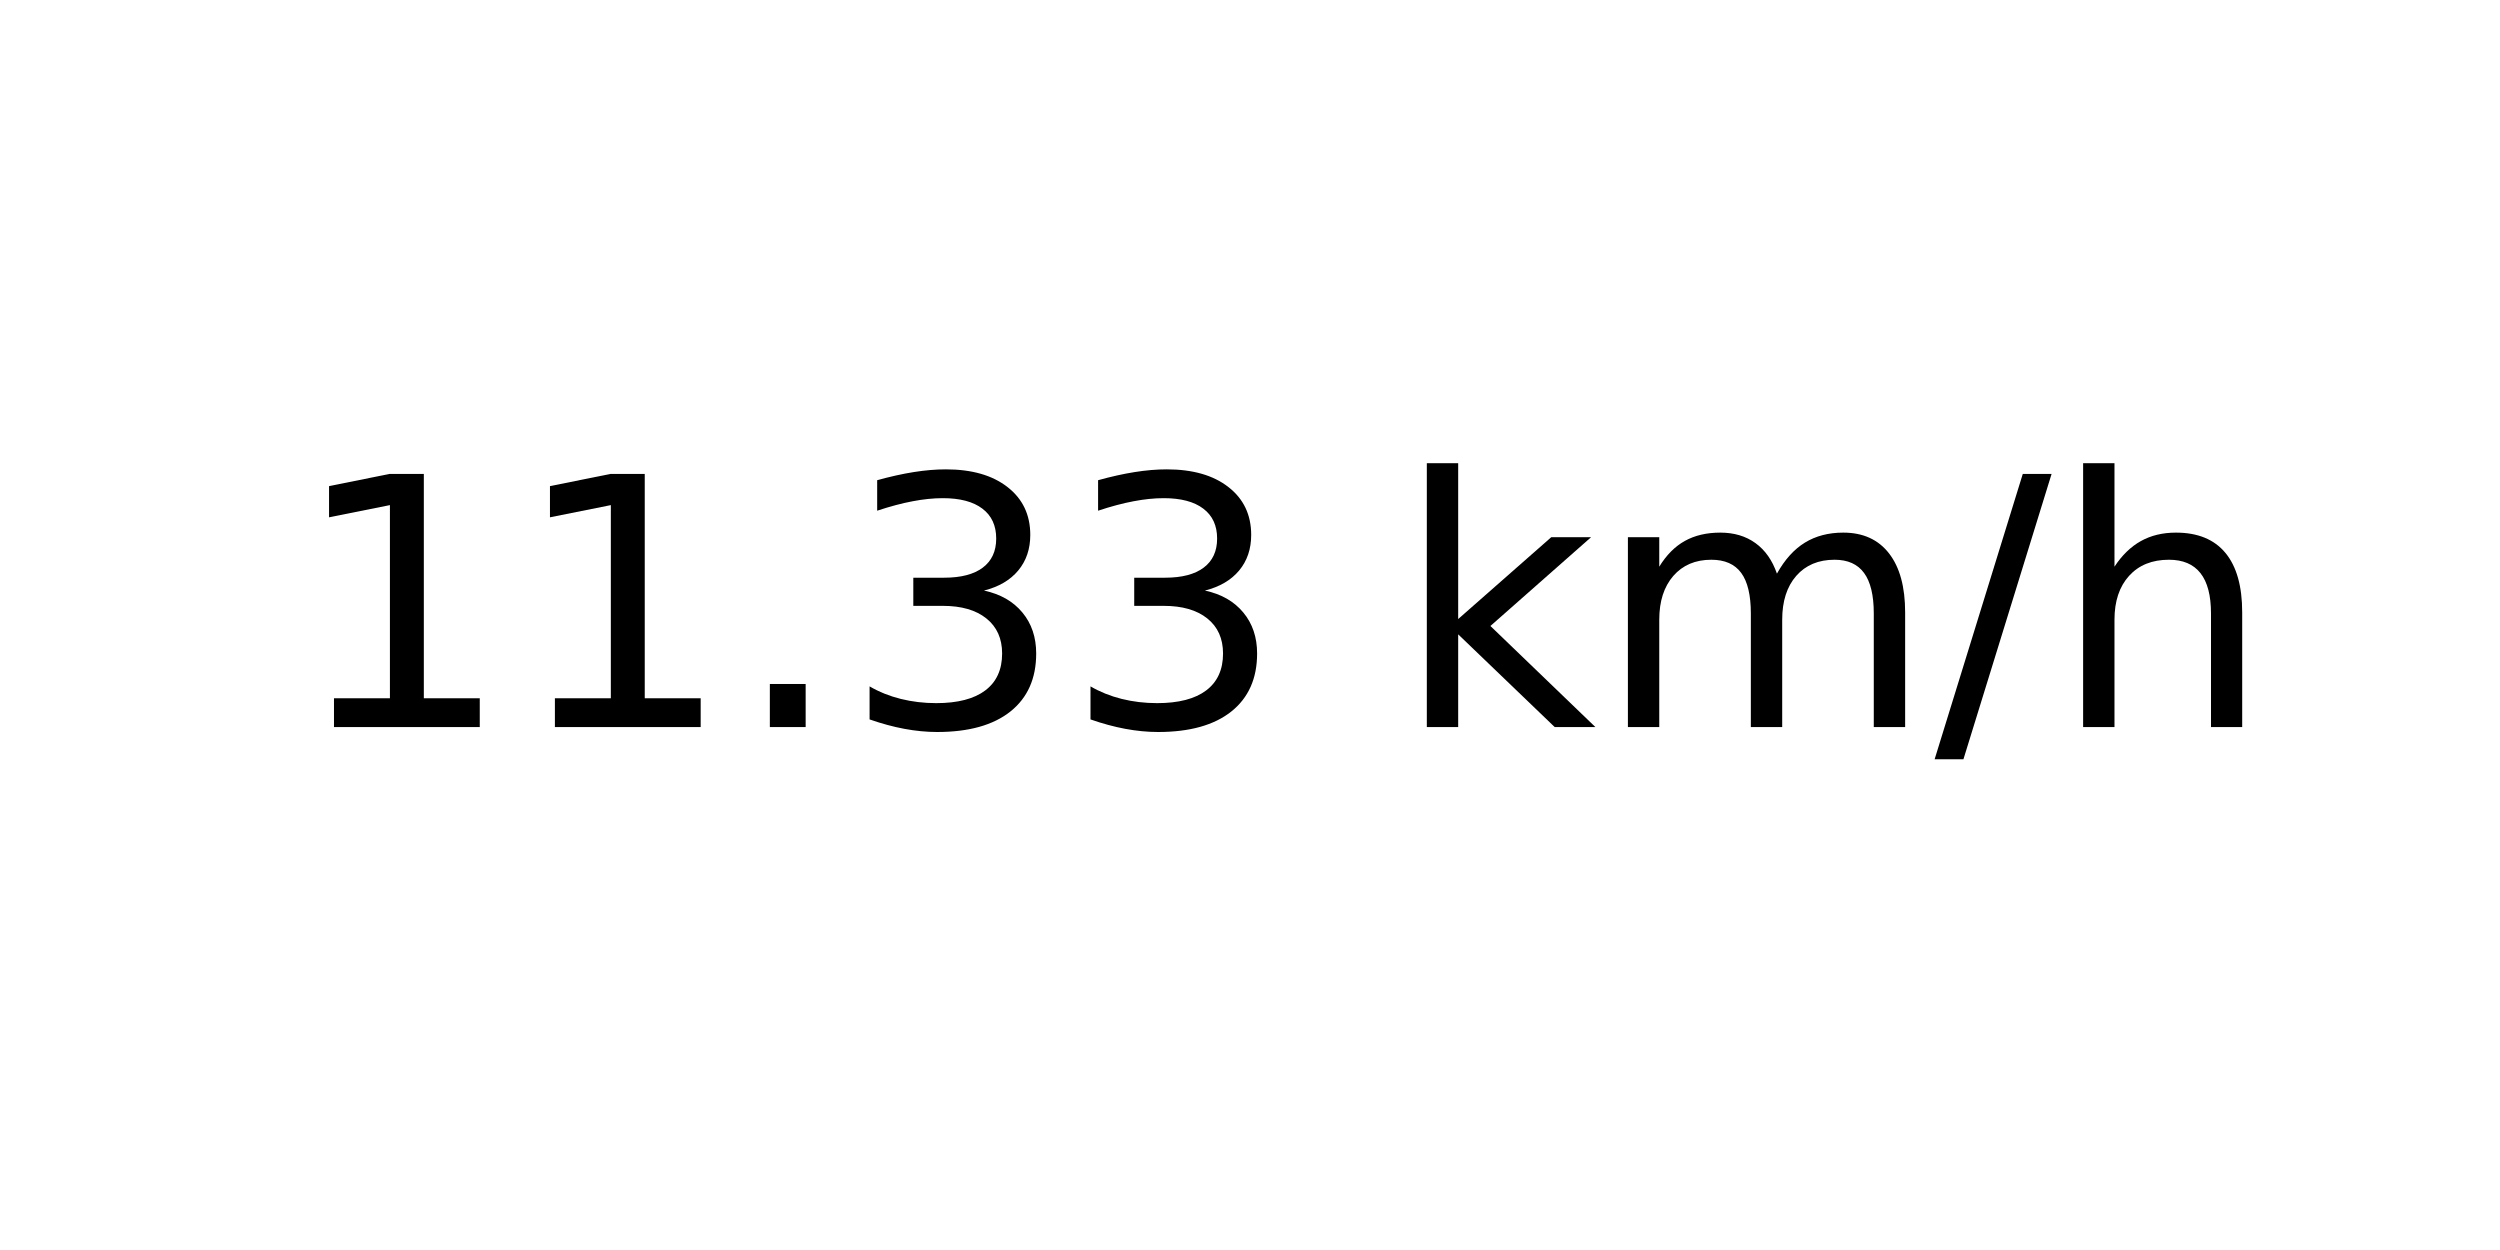
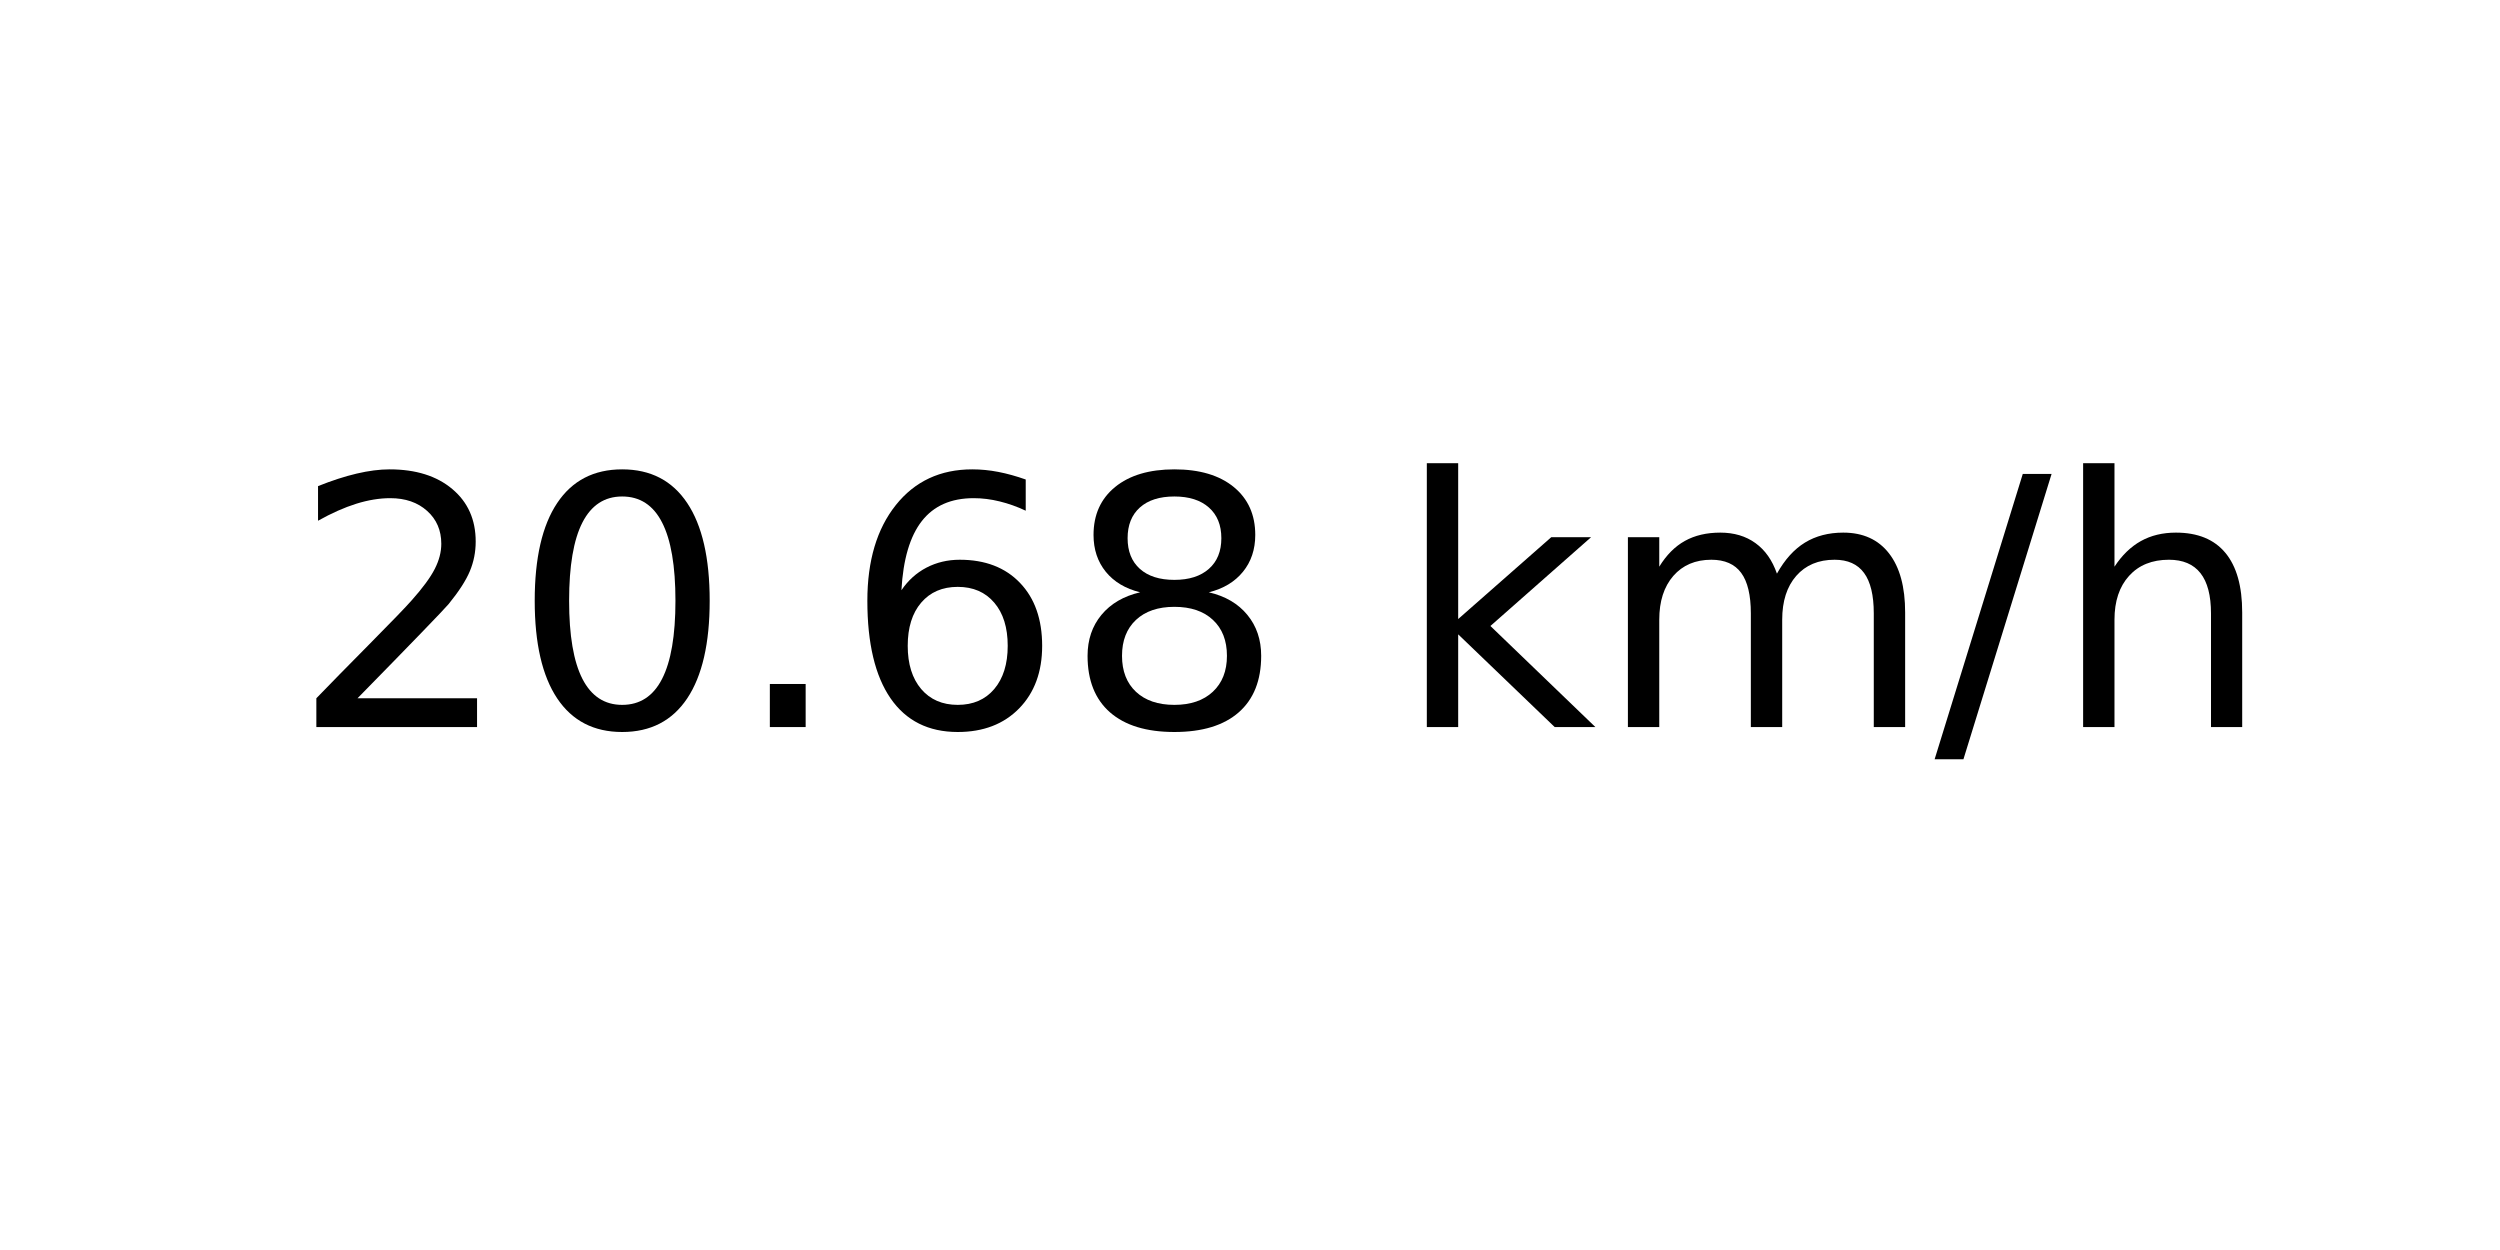
<svg xmlns="http://www.w3.org/2000/svg" xmlns:xlink="http://www.w3.org/1999/xlink" width="72pt" height="36pt" viewBox="0 0 72 36" version="1.1">
  <defs>
    <style type="text/css">*{stroke-linejoin: round; stroke-linecap: butt}</style>
  </defs>
  <g id="figure_1">
    <g id="axes_1">
      <g id="text_1">
        <g transform="translate(8.378125 20.93937) scale(0.1 -0.1)">
          <defs>
-             <path id="DejaVuSans-31" d="M 794 531  L 1825 531  L 1825 4091  L 703 3866  L 703 4441  L 1819 4666  L 2450 4666  L 2450 531  L 3481 531  L 3481 0  L 794 0  L 794 531  z " transform="scale(0.015625)" />
+             <path id="DejaVuSans-32" d="M 1228 531  L 3431 531  L 3431 0  L 469 0  L 469 531  Q 828 903 1448 1529  Q 2069 2156 2228 2338  Q 2531 2678 2651 2914  Q 2772 3150 2772 3378  Q 2772 3750 2511 3984  Q 2250 4219 1831 4219  Q 1534 4219 1204 4116  Q 875 4013 500 3803  L 500 4441  Q 881 4594 1212 4672  Q 1544 4750 1819 4750  Q 2544 4750 2975 4387  Q 3406 4025 3406 3419  Q 3406 3131 3298 2873  Q 3191 2616 2906 2266  Q 2828 2175 2409 1742  Q 1991 1309 1228 531  z " transform="scale(0.015625)" />
+             <path id="DejaVuSans-30" d="M 2034 4250  Q 1547 4250 1301 3770  Q 1056 3291 1056 2328  Q 1056 1369 1301 889  Q 1547 409 2034 409  Q 2525 409 2770 889  Q 3016 1369 3016 2328  Q 3016 3291 2770 3770  Q 2525 4250 2034 4250  z M 2034 4750  Q 2819 4750 3233 4129  Q 3647 3509 3647 2328  Q 3647 1150 3233 529  Q 2819 -91 2034 -91  Q 1250 -91 836 529  Q 422 1150 422 2328  Q 422 3509 836 4129  Q 1250 4750 2034 4750  z " transform="scale(0.015625)" />
            <path id="DejaVuSans-2e" d="M 684 794  L 1344 794  L 1344 0  L 684 0  L 684 794  z " transform="scale(0.015625)" />
-             <path id="DejaVuSans-33" d="M 2597 2516  Q 3050 2419 3304 2112  Q 3559 1806 3559 1356  Q 3559 666 3084 287  Q 2609 -91 1734 -91  Q 1441 -91 1130 -33  Q 819 25 488 141  L 488 750  Q 750 597 1062 519  Q 1375 441 1716 441  Q 2309 441 2620 675  Q 2931 909 2931 1356  Q 2931 1769 2642 2001  Q 2353 2234 1838 2234  L 1294 2234  L 1294 2753  L 1863 2753  Q 2328 2753 2575 2939  Q 2822 3125 2822 3475  Q 2822 3834 2567 4026  Q 2313 4219 1838 4219  Q 1578 4219 1281 4162  Q 984 4106 628 3988  L 628 4550  Q 988 4650 1302 4700  Q 1616 4750 1894 4750  Q 2613 4750 3031 4423  Q 3450 4097 3450 3541  Q 3450 3153 3228 2886  Q 3006 2619 2597 2516  z " transform="scale(0.015625)" />
+             <path id="DejaVuSans-36" d="M 2113 2584  Q 1688 2584 1439 2293  Q 1191 2003 1191 1497  Q 1191 994 1439 701  Q 1688 409 2113 409  Q 2538 409 2786 701  Q 3034 994 3034 1497  Q 3034 2003 2786 2293  Q 2538 2584 2113 2584  z M 3366 4563  L 3366 3988  Q 3128 4100 2886 4159  Q 2644 4219 2406 4219  Q 1781 4219 1451 3797  Q 1122 3375 1075 2522  Q 1259 2794 1537 2939  Q 1816 3084 2150 3084  Q 2853 3084 3261 2657  Q 3669 2231 3669 1497  Q 3669 778 3244 343  Q 2819 -91 2113 -91  Q 1303 -91 875 529  Q 447 1150 447 2328  Q 447 3434 972 4092  Q 1497 4750 2381 4750  Q 2619 4750 2861 4703  Q 3103 4656 3366 4563  z " transform="scale(0.015625)" />
+             <path id="DejaVuSans-38" d="M 2034 2216  Q 1584 2216 1326 1975  Q 1069 1734 1069 1313  Q 1069 891 1326 650  Q 1584 409 2034 409  Q 2484 409 2743 651  Q 3003 894 3003 1313  Q 3003 1734 2745 1975  Q 2488 2216 2034 2216  z M 1403 2484  Q 997 2584 770 2862  Q 544 3141 544 3541  Q 544 4100 942 4425  Q 1341 4750 2034 4750  Q 2731 4750 3128 4425  Q 3525 4100 3525 3541  Q 3525 3141 3298 2862  Q 3072 2584 2669 2484  Q 3125 2378 3379 2068  Q 3634 1759 3634 1313  Q 3634 634 3220 271  Q 2806 -91 2034 -91  Q 1263 -91 848 271  Q 434 634 434 1313  Q 434 1759 690 2068  Q 947 2378 1403 2484  z M 1172 3481  Q 1172 3119 1398 2916  Q 1625 2713 2034 2713  Q 2441 2713 2670 2916  Q 2900 3119 2900 3481  Q 2900 3844 2670 4047  Q 2441 4250 2034 4250  Q 1625 4250 1398 4047  Q 1172 3844 1172 3481  z " transform="scale(0.015625)" />
            <path id="DejaVuSans-20" transform="scale(0.015625)" />
            <path id="DejaVuSans-6b" d="M 581 4863  L 1159 4863  L 1159 1991  L 2875 3500  L 3609 3500  L 1753 1863  L 3688 0  L 2938 0  L 1159 1709  L 1159 0  L 581 0  L 581 4863  z " transform="scale(0.015625)" />
            <path id="DejaVuSans-6d" d="M 3328 2828  Q 3544 3216 3844 3400  Q 4144 3584 4550 3584  Q 5097 3584 5394 3201  Q 5691 2819 5691 2113  L 5691 0  L 5113 0  L 5113 2094  Q 5113 2597 4934 2840  Q 4756 3084 4391 3084  Q 3944 3084 3684 2787  Q 3425 2491 3425 1978  L 3425 0  L 2847 0  L 2847 2094  Q 2847 2600 2669 2842  Q 2491 3084 2119 3084  Q 1678 3084 1418 2786  Q 1159 2488 1159 1978  L 1159 0  L 581 0  L 581 3500  L 1159 3500  L 1159 2956  Q 1356 3278 1631 3431  Q 1906 3584 2284 3584  Q 2666 3584 2933 3390  Q 3200 3197 3328 2828  z " transform="scale(0.015625)" />
            <path id="DejaVuSans-2f" d="M 1625 4666  L 2156 4666  L 531 -594  L 0 -594  L 1625 4666  z " transform="scale(0.015625)" />
            <path id="DejaVuSans-68" d="M 3513 2113  L 3513 0  L 2938 0  L 2938 2094  Q 2938 2591 2744 2837  Q 2550 3084 2163 3084  Q 1697 3084 1428 2787  Q 1159 2491 1159 1978  L 1159 0  L 581 0  L 581 4863  L 1159 4863  L 1159 2956  Q 1366 3272 1645 3428  Q 1925 3584 2291 3584  Q 2894 3584 3203 3211  Q 3513 2838 3513 2113  z " transform="scale(0.015625)" />
          </defs>
-           <use xlink:href="#DejaVuSans-31" />
-           <use xlink:href="#DejaVuSans-31" x="63.623" />
+           <use xlink:href="#DejaVuSans-32" />
+           <use xlink:href="#DejaVuSans-30" x="63.623" />
          <use xlink:href="#DejaVuSans-2e" x="127.246" />
-           <use xlink:href="#DejaVuSans-33" x="159.033" />
-           <use xlink:href="#DejaVuSans-33" x="222.656" />
+           <use xlink:href="#DejaVuSans-36" x="159.033" />
+           <use xlink:href="#DejaVuSans-38" x="222.656" />
          <use xlink:href="#DejaVuSans-20" x="286.279" />
          <use xlink:href="#DejaVuSans-6b" x="318.066" />
          <use xlink:href="#DejaVuSans-6d" x="375.977" />
          <use xlink:href="#DejaVuSans-2f" x="473.389" />
          <use xlink:href="#DejaVuSans-68" x="507.08" />
        </g>
      </g>
    </g>
  </g>
</svg>
